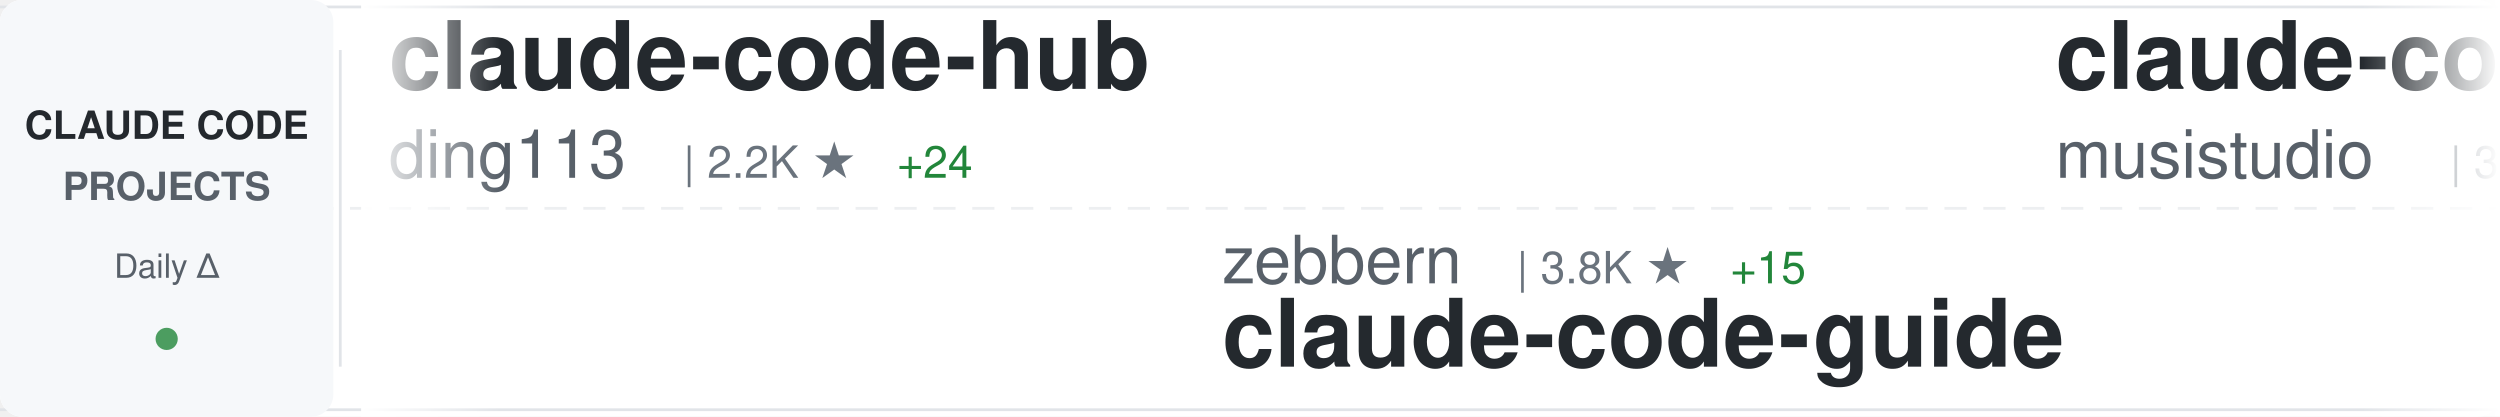
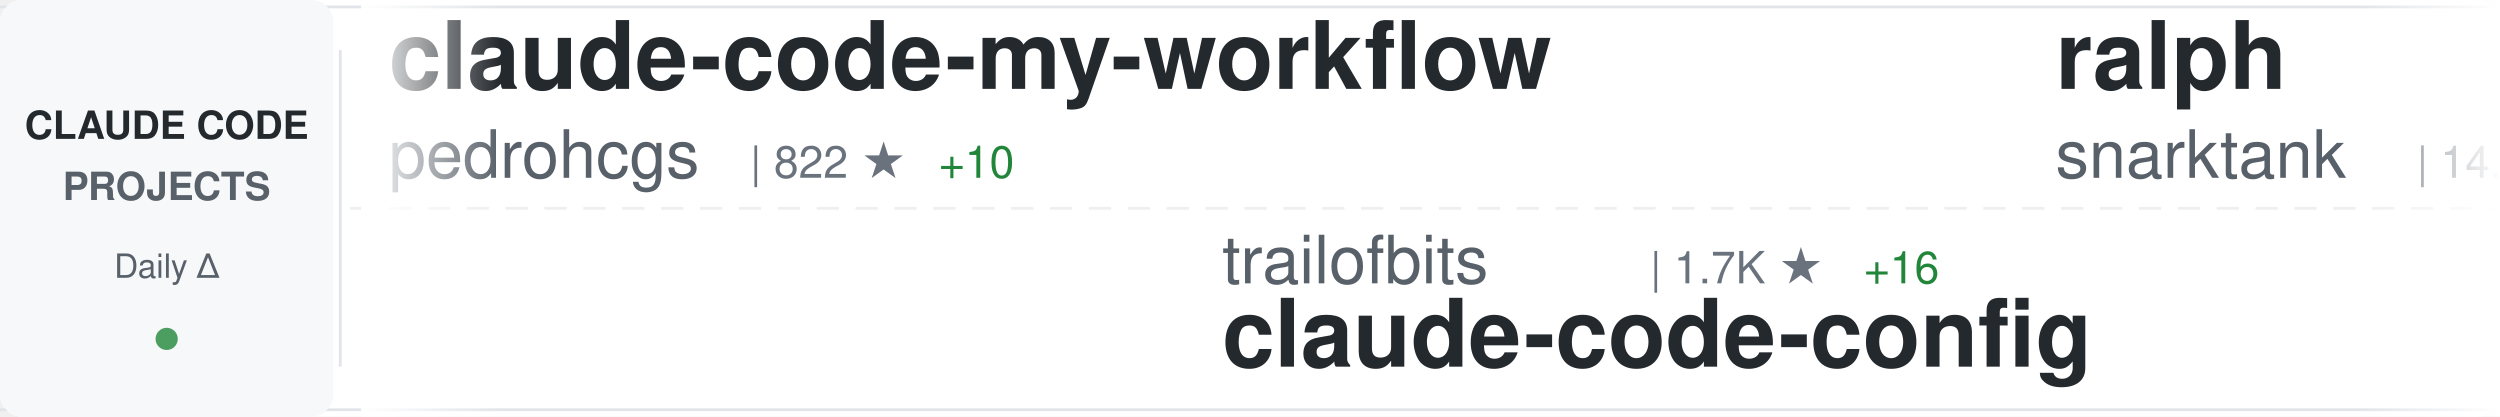
<svg xmlns="http://www.w3.org/2000/svg" width="900" height="150">
  <defs>
    <linearGradient id="awesomeLeftFade" x1="0%" y1="0%" x2="100%" y2="0%">
      <stop offset="0%" style="stop-color:#ffffff;stop-opacity:1" />
      <stop offset="100%" style="stop-color:#ffffff;stop-opacity:0" />
    </linearGradient>
    <linearGradient id="awesomeRightFade" x1="0%" y1="0%" x2="100%" y2="0%">
      <stop offset="0%" style="stop-color:#ffffff;stop-opacity:0" />
      <stop offset="100%" style="stop-color:#ffffff;stop-opacity:1" />
    </linearGradient>
  </defs>
  <rect width="900" height="150" fill="#ffffff" rx="8" />
  <rect x="0" y="2" width="900" height="1" fill="#e1e4e8" />
  <rect x="0" y="147" width="900" height="1" fill="#e1e4e8" />
  <line x1="0" y1="75" x2="900" y2="75" stroke="#e1e4e8" stroke-width="1" stroke-dasharray="8 6" opacity="0.6" />
  <rect x="0" y="0" width="120" height="150" fill="#f6f8fa" rx="8" />
  <text x="60" y="50" font-family="-apple-system, BlinkMacSystemFont, 'Segoe UI', Helvetica, Arial, sans-serif" font-size="14" font-weight="600" fill="#24292e" text-anchor="middle">CLAUDE CODE</text>
  <text x="60" y="72" font-family="-apple-system, BlinkMacSystemFont, 'Segoe UI', Helvetica, Arial, sans-serif" font-size="14" font-weight="600" fill="#586069" text-anchor="middle">PROJECTS</text>
  <text x="60" y="100" font-family="-apple-system, BlinkMacSystemFont, 'Segoe UI', Helvetica, Arial, sans-serif" font-size="12" font-weight="500" fill="#586069" text-anchor="middle">Daily Δ</text>
  <circle cx="60" cy="122" r="4" fill="#22863a" opacity="0.8" />
  <rect x="122" y="18" width="1" height="114" fill="#e1e4e8" />
  <clipPath id="awesomeTickerClip">
    <rect x="130" y="0" width="770" height="150" />
  </clipPath>
  <g clip-path="url(#awesomeTickerClip)">
    <g id="awesomeTickerItems">
      <animateTransform attributeName="transform" attributeType="XML" type="translate" from="0 0" to="-3000 0" dur="54s" repeatCount="indefinite" />
      <g transform="translate(0, 0)">
-         <text x="140" y="32" font-family="-apple-system, BlinkMacSystemFont, 'Segoe UI', Helvetica, Arial, sans-serif" font-size="34" font-weight="600" fill="#24292e">claude-code-hub</text>
-         <text x="140" y="64" font-family="-apple-system, BlinkMacSystemFont, 'Segoe UI', Helvetica, Arial, sans-serif" font-size="24" font-weight="400" fill="#586069">ding113</text>
-         <text x="246" y="64" font-family="-apple-system, BlinkMacSystemFont, 'Segoe UI', Helvetica, Arial, sans-serif" font-size="16" font-weight="500" fill="#6a737d">| 2.2K ★</text>
-         <text x="323" y="64" font-family="-apple-system, BlinkMacSystemFont, 'Segoe UI', Helvetica, Arial, sans-serif" font-size="16" font-weight="500" fill="#22863a"> +24</text>
+         <text x="140" y="32" font-family="-apple-system, BlinkMacSystemFont, 'Segoe UI', Helvetica, Arial, sans-serif" font-size="34" font-weight="600" fill="#24292e">claude-code-my-workflow</text>
+         <text x="140" y="64" font-family="-apple-system, BlinkMacSystemFont, 'Segoe UI', Helvetica, Arial, sans-serif" font-size="24" font-weight="400" fill="#586069">pedrohcgs</text>
+         <text x="270" y="64" font-family="-apple-system, BlinkMacSystemFont, 'Segoe UI', Helvetica, Arial, sans-serif" font-size="16" font-weight="500" fill="#6a737d">| 822 ★</text>
+         <text x="338" y="64" font-family="-apple-system, BlinkMacSystemFont, 'Segoe UI', Helvetica, Arial, sans-serif" font-size="16" font-weight="500" fill="#22863a"> +10</text>
      </g>
      <g transform="translate(300, 0)">
-         <text x="140" y="102" font-family="-apple-system, BlinkMacSystemFont, 'Segoe UI', Helvetica, Arial, sans-serif" font-size="24" font-weight="400" fill="#586069">zebbern</text>
-         <text x="246" y="102" font-family="-apple-system, BlinkMacSystemFont, 'Segoe UI', Helvetica, Arial, sans-serif" font-size="16" font-weight="500" fill="#6a737d">| 3.8K ★</text>
-         <text x="323" y="102" font-family="-apple-system, BlinkMacSystemFont, 'Segoe UI', Helvetica, Arial, sans-serif" font-size="16" font-weight="500" fill="#22863a"> +15</text>
-         <text x="140" y="132" font-family="-apple-system, BlinkMacSystemFont, 'Segoe UI', Helvetica, Arial, sans-serif" font-size="34" font-weight="600" fill="#24292e">claude-code-guide</text>
+         <text x="140" y="102" font-family="-apple-system, BlinkMacSystemFont, 'Segoe UI', Helvetica, Arial, sans-serif" font-size="24" font-weight="400" fill="#586069">trailofbits</text>
+         <text x="294" y="102" font-family="-apple-system, BlinkMacSystemFont, 'Segoe UI', Helvetica, Arial, sans-serif" font-size="16" font-weight="500" fill="#6a737d">| 1.7K ★</text>
+         <text x="371" y="102" font-family="-apple-system, BlinkMacSystemFont, 'Segoe UI', Helvetica, Arial, sans-serif" font-size="16" font-weight="500" fill="#22863a"> +16</text>
+         <text x="140" y="132" font-family="-apple-system, BlinkMacSystemFont, 'Segoe UI', Helvetica, Arial, sans-serif" font-size="34" font-weight="600" fill="#24292e">claude-code-config</text>
      </g>
      <g transform="translate(600, 0)">
-         <text x="140" y="32" font-family="-apple-system, BlinkMacSystemFont, 'Segoe UI', Helvetica, Arial, sans-serif" font-size="34" font-weight="600" fill="#24292e">claude-code-router</text>
-         <text x="140" y="64" font-family="-apple-system, BlinkMacSystemFont, 'Segoe UI', Helvetica, Arial, sans-serif" font-size="24" font-weight="400" fill="#586069">musistudio</text>
-         <text x="282" y="64" font-family="-apple-system, BlinkMacSystemFont, 'Segoe UI', Helvetica, Arial, sans-serif" font-size="16" font-weight="500" fill="#6a737d">| 31.0K ★</text>
-         <text x="368" y="64" font-family="-apple-system, BlinkMacSystemFont, 'Segoe UI', Helvetica, Arial, sans-serif" font-size="16" font-weight="500" fill="#22863a"> +204</text>
+         <text x="140" y="32" font-family="-apple-system, BlinkMacSystemFont, 'Segoe UI', Helvetica, Arial, sans-serif" font-size="34" font-weight="600" fill="#24292e">ralph</text>
+         <text x="140" y="64" font-family="-apple-system, BlinkMacSystemFont, 'Segoe UI', Helvetica, Arial, sans-serif" font-size="24" font-weight="400" fill="#586069">snarktank</text>
+         <text x="270" y="64" font-family="-apple-system, BlinkMacSystemFont, 'Segoe UI', Helvetica, Arial, sans-serif" font-size="16" font-weight="500" fill="#6a737d">| 14.2K ★</text>
+         <text x="356" y="64" font-family="-apple-system, BlinkMacSystemFont, 'Segoe UI', Helvetica, Arial, sans-serif" font-size="16" font-weight="500" fill="#22863a"> +55</text>
      </g>
      <g transform="translate(900, 0)">
-         <text x="140" y="102" font-family="-apple-system, BlinkMacSystemFont, 'Segoe UI', Helvetica, Arial, sans-serif" font-size="24" font-weight="400" fill="#586069">shanraisshan</text>
-         <text x="306" y="102" font-family="-apple-system, BlinkMacSystemFont, 'Segoe UI', Helvetica, Arial, sans-serif" font-size="16" font-weight="500" fill="#6a737d">| 30.0K ★</text>
-         <text x="392" y="102" font-family="-apple-system, BlinkMacSystemFont, 'Segoe UI', Helvetica, Arial, sans-serif" font-size="16" font-weight="500" fill="#22863a"> +2.4K</text>
-         <text x="140" y="132" font-family="-apple-system, BlinkMacSystemFont, 'Segoe UI', Helvetica, Arial, sans-serif" font-size="34" font-weight="600" fill="#24292e">claude-code-best-practic...</text>
+         <text x="140" y="102" font-family="-apple-system, BlinkMacSystemFont, 'Segoe UI', Helvetica, Arial, sans-serif" font-size="24" font-weight="400" fill="#586069">tanbiralam</text>
+         <text x="282" y="102" font-family="-apple-system, BlinkMacSystemFont, 'Segoe UI', Helvetica, Arial, sans-serif" font-size="16" font-weight="500" fill="#6a737d">| 518 ★</text>
+         <text x="350" y="102" font-family="-apple-system, BlinkMacSystemFont, 'Segoe UI', Helvetica, Arial, sans-serif" font-size="16" font-weight="500" fill="#22863a"> +353</text>
+         <text x="140" y="132" font-family="-apple-system, BlinkMacSystemFont, 'Segoe UI', Helvetica, Arial, sans-serif" font-size="34" font-weight="600" fill="#24292e">claude-code</text>
      </g>
      <g transform="translate(1200, 0)">
-         <text x="140" y="32" font-family="-apple-system, BlinkMacSystemFont, 'Segoe UI', Helvetica, Arial, sans-serif" font-size="34" font-weight="600" fill="#24292e">claude-code</text>
-         <text x="140" y="64" font-family="-apple-system, BlinkMacSystemFont, 'Segoe UI', Helvetica, Arial, sans-serif" font-size="24" font-weight="400" fill="#586069">claude-code-best</text>
-         <text x="354" y="64" font-family="-apple-system, BlinkMacSystemFont, 'Segoe UI', Helvetica, Arial, sans-serif" font-size="16" font-weight="500" fill="#6a737d">| 6.4K ★</text>
-         <text x="431" y="64" font-family="-apple-system, BlinkMacSystemFont, 'Segoe UI', Helvetica, Arial, sans-serif" font-size="16" font-weight="500" fill="#22863a"> +6.4K</text>
+         <text x="140" y="32" font-family="-apple-system, BlinkMacSystemFont, 'Segoe UI', Helvetica, Arial, sans-serif" font-size="34" font-weight="600" fill="#24292e">claude-code-pm-course</text>
+         <text x="140" y="64" font-family="-apple-system, BlinkMacSystemFont, 'Segoe UI', Helvetica, Arial, sans-serif" font-size="24" font-weight="400" fill="#586069">carlvellotti</text>
+         <text x="306" y="64" font-family="-apple-system, BlinkMacSystemFont, 'Segoe UI', Helvetica, Arial, sans-serif" font-size="16" font-weight="500" fill="#6a737d">| 1.7K ★</text>
+         <text x="383" y="64" font-family="-apple-system, BlinkMacSystemFont, 'Segoe UI', Helvetica, Arial, sans-serif" font-size="16" font-weight="500" fill="#22863a"> +5</text>
      </g>
      <g transform="translate(1500, 0)">
-         <text x="140" y="102" font-family="-apple-system, BlinkMacSystemFont, 'Segoe UI', Helvetica, Arial, sans-serif" font-size="24" font-weight="400" fill="#586069">nishimoto265</text>
-         <text x="306" y="102" font-family="-apple-system, BlinkMacSystemFont, 'Segoe UI', Helvetica, Arial, sans-serif" font-size="16" font-weight="500" fill="#6a737d">| 495 ★</text>
-         <text x="140" y="132" font-family="-apple-system, BlinkMacSystemFont, 'Segoe UI', Helvetica, Arial, sans-serif" font-size="34" font-weight="600" fill="#24292e">Claude-Code-Communicatio...</text>
+         <text x="140" y="102" font-family="-apple-system, BlinkMacSystemFont, 'Segoe UI', Helvetica, Arial, sans-serif" font-size="24" font-weight="400" fill="#586069">simonw</text>
+         <text x="234" y="102" font-family="-apple-system, BlinkMacSystemFont, 'Segoe UI', Helvetica, Arial, sans-serif" font-size="16" font-weight="500" fill="#6a737d">| 1.4K ★</text>
+         <text x="311" y="102" font-family="-apple-system, BlinkMacSystemFont, 'Segoe UI', Helvetica, Arial, sans-serif" font-size="16" font-weight="500" fill="#22863a"> +4</text>
+         <text x="140" y="132" font-family="-apple-system, BlinkMacSystemFont, 'Segoe UI', Helvetica, Arial, sans-serif" font-size="34" font-weight="600" fill="#24292e">claude-code-transcripts</text>
      </g>
      <g transform="translate(1800, 0)">
-         <text x="140" y="32" font-family="-apple-system, BlinkMacSystemFont, 'Segoe UI', Helvetica, Arial, sans-serif" font-size="34" font-weight="600" fill="#24292e">Claude-Code-Usage-Monito...</text>
-         <text x="140" y="64" font-family="-apple-system, BlinkMacSystemFont, 'Segoe UI', Helvetica, Arial, sans-serif" font-size="24" font-weight="400" fill="#586069">Maciek-roboblog</text>
-         <text x="342" y="64" font-family="-apple-system, BlinkMacSystemFont, 'Segoe UI', Helvetica, Arial, sans-serif" font-size="16" font-weight="500" fill="#6a737d">| 7.3K ★</text>
-         <text x="419" y="64" font-family="-apple-system, BlinkMacSystemFont, 'Segoe UI', Helvetica, Arial, sans-serif" font-size="16" font-weight="500" fill="#22863a"> +41</text>
+         <text x="140" y="32" font-family="-apple-system, BlinkMacSystemFont, 'Segoe UI', Helvetica, Arial, sans-serif" font-size="34" font-weight="600" fill="#24292e">CLIProxyAPI</text>
+         <text x="140" y="64" font-family="-apple-system, BlinkMacSystemFont, 'Segoe UI', Helvetica, Arial, sans-serif" font-size="24" font-weight="400" fill="#586069">router-for-me</text>
+         <text x="318" y="64" font-family="-apple-system, BlinkMacSystemFont, 'Segoe UI', Helvetica, Arial, sans-serif" font-size="16" font-weight="500" fill="#6a737d">| 22.0K ★</text>
+         <text x="404" y="64" font-family="-apple-system, BlinkMacSystemFont, 'Segoe UI', Helvetica, Arial, sans-serif" font-size="16" font-weight="500" fill="#22863a"> +345</text>
      </g>
      <g transform="translate(2100, 0)">
-         <text x="140" y="102" font-family="-apple-system, BlinkMacSystemFont, 'Segoe UI', Helvetica, Arial, sans-serif" font-size="24" font-weight="400" fill="#586069">catlog22</text>
-         <text x="258" y="102" font-family="-apple-system, BlinkMacSystemFont, 'Segoe UI', Helvetica, Arial, sans-serif" font-size="16" font-weight="500" fill="#6a737d">| 1.7K ★</text>
-         <text x="335" y="102" font-family="-apple-system, BlinkMacSystemFont, 'Segoe UI', Helvetica, Arial, sans-serif" font-size="16" font-weight="500" fill="#22863a"> +26</text>
-         <text x="140" y="132" font-family="-apple-system, BlinkMacSystemFont, 'Segoe UI', Helvetica, Arial, sans-serif" font-size="34" font-weight="600" fill="#24292e">Claude-Code-Workflow</text>
+         <text x="140" y="102" font-family="-apple-system, BlinkMacSystemFont, 'Segoe UI', Helvetica, Arial, sans-serif" font-size="24" font-weight="400" fill="#586069">Hyper66666</text>
+         <text x="282" y="102" font-family="-apple-system, BlinkMacSystemFont, 'Segoe UI', Helvetica, Arial, sans-serif" font-size="16" font-weight="500" fill="#6a737d">| 176 ★</text>
+         <text x="350" y="102" font-family="-apple-system, BlinkMacSystemFont, 'Segoe UI', Helvetica, Arial, sans-serif" font-size="16" font-weight="500" fill="#22863a"> +97</text>
+         <text x="140" y="132" font-family="-apple-system, BlinkMacSystemFont, 'Segoe UI', Helvetica, Arial, sans-serif" font-size="34" font-weight="600" fill="#24292e">claude-code-sourcemap</text>
      </g>
      <g transform="translate(2400, 0)">
-         <text x="140" y="32" font-family="-apple-system, BlinkMacSystemFont, 'Segoe UI', Helvetica, Arial, sans-serif" font-size="34" font-weight="600" fill="#24292e">sc-claude-code-files</text>
-         <text x="140" y="64" font-family="-apple-system, BlinkMacSystemFont, 'Segoe UI', Helvetica, Arial, sans-serif" font-size="24" font-weight="400" fill="#586069">https-deeplearning-ai</text>
-         <text x="414" y="64" font-family="-apple-system, BlinkMacSystemFont, 'Segoe UI', Helvetica, Arial, sans-serif" font-size="16" font-weight="500" fill="#6a737d">| 470 ★</text>
-         <text x="482" y="64" font-family="-apple-system, BlinkMacSystemFont, 'Segoe UI', Helvetica, Arial, sans-serif" font-size="16" font-weight="500" fill="#22863a"> +1</text>
+         <text x="140" y="32" font-family="-apple-system, BlinkMacSystemFont, 'Segoe UI', Helvetica, Arial, sans-serif" font-size="34" font-weight="600" fill="#24292e">claude-code-sourcemap</text>
+         <text x="140" y="64" font-family="-apple-system, BlinkMacSystemFont, 'Segoe UI', Helvetica, Arial, sans-serif" font-size="24" font-weight="400" fill="#586069">ChinaSiro</text>
+         <text x="270" y="64" font-family="-apple-system, BlinkMacSystemFont, 'Segoe UI', Helvetica, Arial, sans-serif" font-size="16" font-weight="500" fill="#6a737d">| 7.2K ★</text>
+         <text x="347" y="64" font-family="-apple-system, BlinkMacSystemFont, 'Segoe UI', Helvetica, Arial, sans-serif" font-size="16" font-weight="500" fill="#22863a"> +3.2K</text>
      </g>
      <g transform="translate(2700, 0)">
-         <text x="140" y="102" font-family="-apple-system, BlinkMacSystemFont, 'Segoe UI', Helvetica, Arial, sans-serif" font-size="24" font-weight="400" fill="#586069">slopus</text>
-         <text x="234" y="102" font-family="-apple-system, BlinkMacSystemFont, 'Segoe UI', Helvetica, Arial, sans-serif" font-size="16" font-weight="500" fill="#6a737d">| 16.9K ★</text>
-         <text x="320" y="102" font-family="-apple-system, BlinkMacSystemFont, 'Segoe UI', Helvetica, Arial, sans-serif" font-size="16" font-weight="500" fill="#22863a"> +139</text>
-         <text x="140" y="132" font-family="-apple-system, BlinkMacSystemFont, 'Segoe UI', Helvetica, Arial, sans-serif" font-size="34" font-weight="600" fill="#24292e">happy</text>
+         <text x="140" y="102" font-family="-apple-system, BlinkMacSystemFont, 'Segoe UI', Helvetica, Arial, sans-serif" font-size="24" font-weight="400" fill="#586069">beita6969</text>
+         <text x="270" y="102" font-family="-apple-system, BlinkMacSystemFont, 'Segoe UI', Helvetica, Arial, sans-serif" font-size="16" font-weight="500" fill="#6a737d">| 218 ★</text>
+         <text x="338" y="102" font-family="-apple-system, BlinkMacSystemFont, 'Segoe UI', Helvetica, Arial, sans-serif" font-size="16" font-weight="500" fill="#22863a"> +77</text>
+         <text x="140" y="132" font-family="-apple-system, BlinkMacSystemFont, 'Segoe UI', Helvetica, Arial, sans-serif" font-size="34" font-weight="600" fill="#24292e">claude-code</text>
      </g>
      <g transform="translate(3000, 0)">
-         <text x="140" y="32" font-family="-apple-system, BlinkMacSystemFont, 'Segoe UI', Helvetica, Arial, sans-serif" font-size="34" font-weight="600" fill="#24292e">claude-code-hub</text>
-         <text x="140" y="64" font-family="-apple-system, BlinkMacSystemFont, 'Segoe UI', Helvetica, Arial, sans-serif" font-size="24" font-weight="400" fill="#586069">ding113</text>
-         <text x="246" y="64" font-family="-apple-system, BlinkMacSystemFont, 'Segoe UI', Helvetica, Arial, sans-serif" font-size="16" font-weight="500" fill="#6a737d">| 2.2K ★</text>
-         <text x="323" y="64" font-family="-apple-system, BlinkMacSystemFont, 'Segoe UI', Helvetica, Arial, sans-serif" font-size="16" font-weight="500" fill="#22863a"> +24</text>
+         <text x="140" y="32" font-family="-apple-system, BlinkMacSystemFont, 'Segoe UI', Helvetica, Arial, sans-serif" font-size="34" font-weight="600" fill="#24292e">claude-code-my-workflow</text>
+         <text x="140" y="64" font-family="-apple-system, BlinkMacSystemFont, 'Segoe UI', Helvetica, Arial, sans-serif" font-size="24" font-weight="400" fill="#586069">pedrohcgs</text>
+         <text x="270" y="64" font-family="-apple-system, BlinkMacSystemFont, 'Segoe UI', Helvetica, Arial, sans-serif" font-size="16" font-weight="500" fill="#6a737d">| 822 ★</text>
+         <text x="338" y="64" font-family="-apple-system, BlinkMacSystemFont, 'Segoe UI', Helvetica, Arial, sans-serif" font-size="16" font-weight="500" fill="#22863a"> +10</text>
      </g>
      <g transform="translate(3300, 0)">
-         <text x="140" y="102" font-family="-apple-system, BlinkMacSystemFont, 'Segoe UI', Helvetica, Arial, sans-serif" font-size="24" font-weight="400" fill="#586069">zebbern</text>
-         <text x="246" y="102" font-family="-apple-system, BlinkMacSystemFont, 'Segoe UI', Helvetica, Arial, sans-serif" font-size="16" font-weight="500" fill="#6a737d">| 3.8K ★</text>
-         <text x="323" y="102" font-family="-apple-system, BlinkMacSystemFont, 'Segoe UI', Helvetica, Arial, sans-serif" font-size="16" font-weight="500" fill="#22863a"> +15</text>
-         <text x="140" y="132" font-family="-apple-system, BlinkMacSystemFont, 'Segoe UI', Helvetica, Arial, sans-serif" font-size="34" font-weight="600" fill="#24292e">claude-code-guide</text>
+         <text x="140" y="102" font-family="-apple-system, BlinkMacSystemFont, 'Segoe UI', Helvetica, Arial, sans-serif" font-size="24" font-weight="400" fill="#586069">trailofbits</text>
+         <text x="294" y="102" font-family="-apple-system, BlinkMacSystemFont, 'Segoe UI', Helvetica, Arial, sans-serif" font-size="16" font-weight="500" fill="#6a737d">| 1.7K ★</text>
+         <text x="371" y="102" font-family="-apple-system, BlinkMacSystemFont, 'Segoe UI', Helvetica, Arial, sans-serif" font-size="16" font-weight="500" fill="#22863a"> +16</text>
+         <text x="140" y="132" font-family="-apple-system, BlinkMacSystemFont, 'Segoe UI', Helvetica, Arial, sans-serif" font-size="34" font-weight="600" fill="#24292e">claude-code-config</text>
      </g>
      <g transform="translate(3600, 0)">
-         <text x="140" y="32" font-family="-apple-system, BlinkMacSystemFont, 'Segoe UI', Helvetica, Arial, sans-serif" font-size="34" font-weight="600" fill="#24292e">claude-code-router</text>
-         <text x="140" y="64" font-family="-apple-system, BlinkMacSystemFont, 'Segoe UI', Helvetica, Arial, sans-serif" font-size="24" font-weight="400" fill="#586069">musistudio</text>
-         <text x="282" y="64" font-family="-apple-system, BlinkMacSystemFont, 'Segoe UI', Helvetica, Arial, sans-serif" font-size="16" font-weight="500" fill="#6a737d">| 31.0K ★</text>
-         <text x="368" y="64" font-family="-apple-system, BlinkMacSystemFont, 'Segoe UI', Helvetica, Arial, sans-serif" font-size="16" font-weight="500" fill="#22863a"> +204</text>
+         <text x="140" y="32" font-family="-apple-system, BlinkMacSystemFont, 'Segoe UI', Helvetica, Arial, sans-serif" font-size="34" font-weight="600" fill="#24292e">ralph</text>
+         <text x="140" y="64" font-family="-apple-system, BlinkMacSystemFont, 'Segoe UI', Helvetica, Arial, sans-serif" font-size="24" font-weight="400" fill="#586069">snarktank</text>
+         <text x="270" y="64" font-family="-apple-system, BlinkMacSystemFont, 'Segoe UI', Helvetica, Arial, sans-serif" font-size="16" font-weight="500" fill="#6a737d">| 14.2K ★</text>
+         <text x="356" y="64" font-family="-apple-system, BlinkMacSystemFont, 'Segoe UI', Helvetica, Arial, sans-serif" font-size="16" font-weight="500" fill="#22863a"> +55</text>
      </g>
      <g transform="translate(3900, 0)">
-         <text x="140" y="102" font-family="-apple-system, BlinkMacSystemFont, 'Segoe UI', Helvetica, Arial, sans-serif" font-size="24" font-weight="400" fill="#586069">shanraisshan</text>
-         <text x="306" y="102" font-family="-apple-system, BlinkMacSystemFont, 'Segoe UI', Helvetica, Arial, sans-serif" font-size="16" font-weight="500" fill="#6a737d">| 30.0K ★</text>
-         <text x="392" y="102" font-family="-apple-system, BlinkMacSystemFont, 'Segoe UI', Helvetica, Arial, sans-serif" font-size="16" font-weight="500" fill="#22863a"> +2.4K</text>
-         <text x="140" y="132" font-family="-apple-system, BlinkMacSystemFont, 'Segoe UI', Helvetica, Arial, sans-serif" font-size="34" font-weight="600" fill="#24292e">claude-code-best-practic...</text>
+         <text x="140" y="102" font-family="-apple-system, BlinkMacSystemFont, 'Segoe UI', Helvetica, Arial, sans-serif" font-size="24" font-weight="400" fill="#586069">tanbiralam</text>
+         <text x="282" y="102" font-family="-apple-system, BlinkMacSystemFont, 'Segoe UI', Helvetica, Arial, sans-serif" font-size="16" font-weight="500" fill="#6a737d">| 518 ★</text>
+         <text x="350" y="102" font-family="-apple-system, BlinkMacSystemFont, 'Segoe UI', Helvetica, Arial, sans-serif" font-size="16" font-weight="500" fill="#22863a"> +353</text>
+         <text x="140" y="132" font-family="-apple-system, BlinkMacSystemFont, 'Segoe UI', Helvetica, Arial, sans-serif" font-size="34" font-weight="600" fill="#24292e">claude-code</text>
      </g>
    </g>
  </g>
  <rect x="130" y="0" width="50" height="150" fill="url(#awesomeLeftFade)" />
  <rect x="850" y="0" width="50" height="150" fill="url(#awesomeRightFade)" />
</svg>
